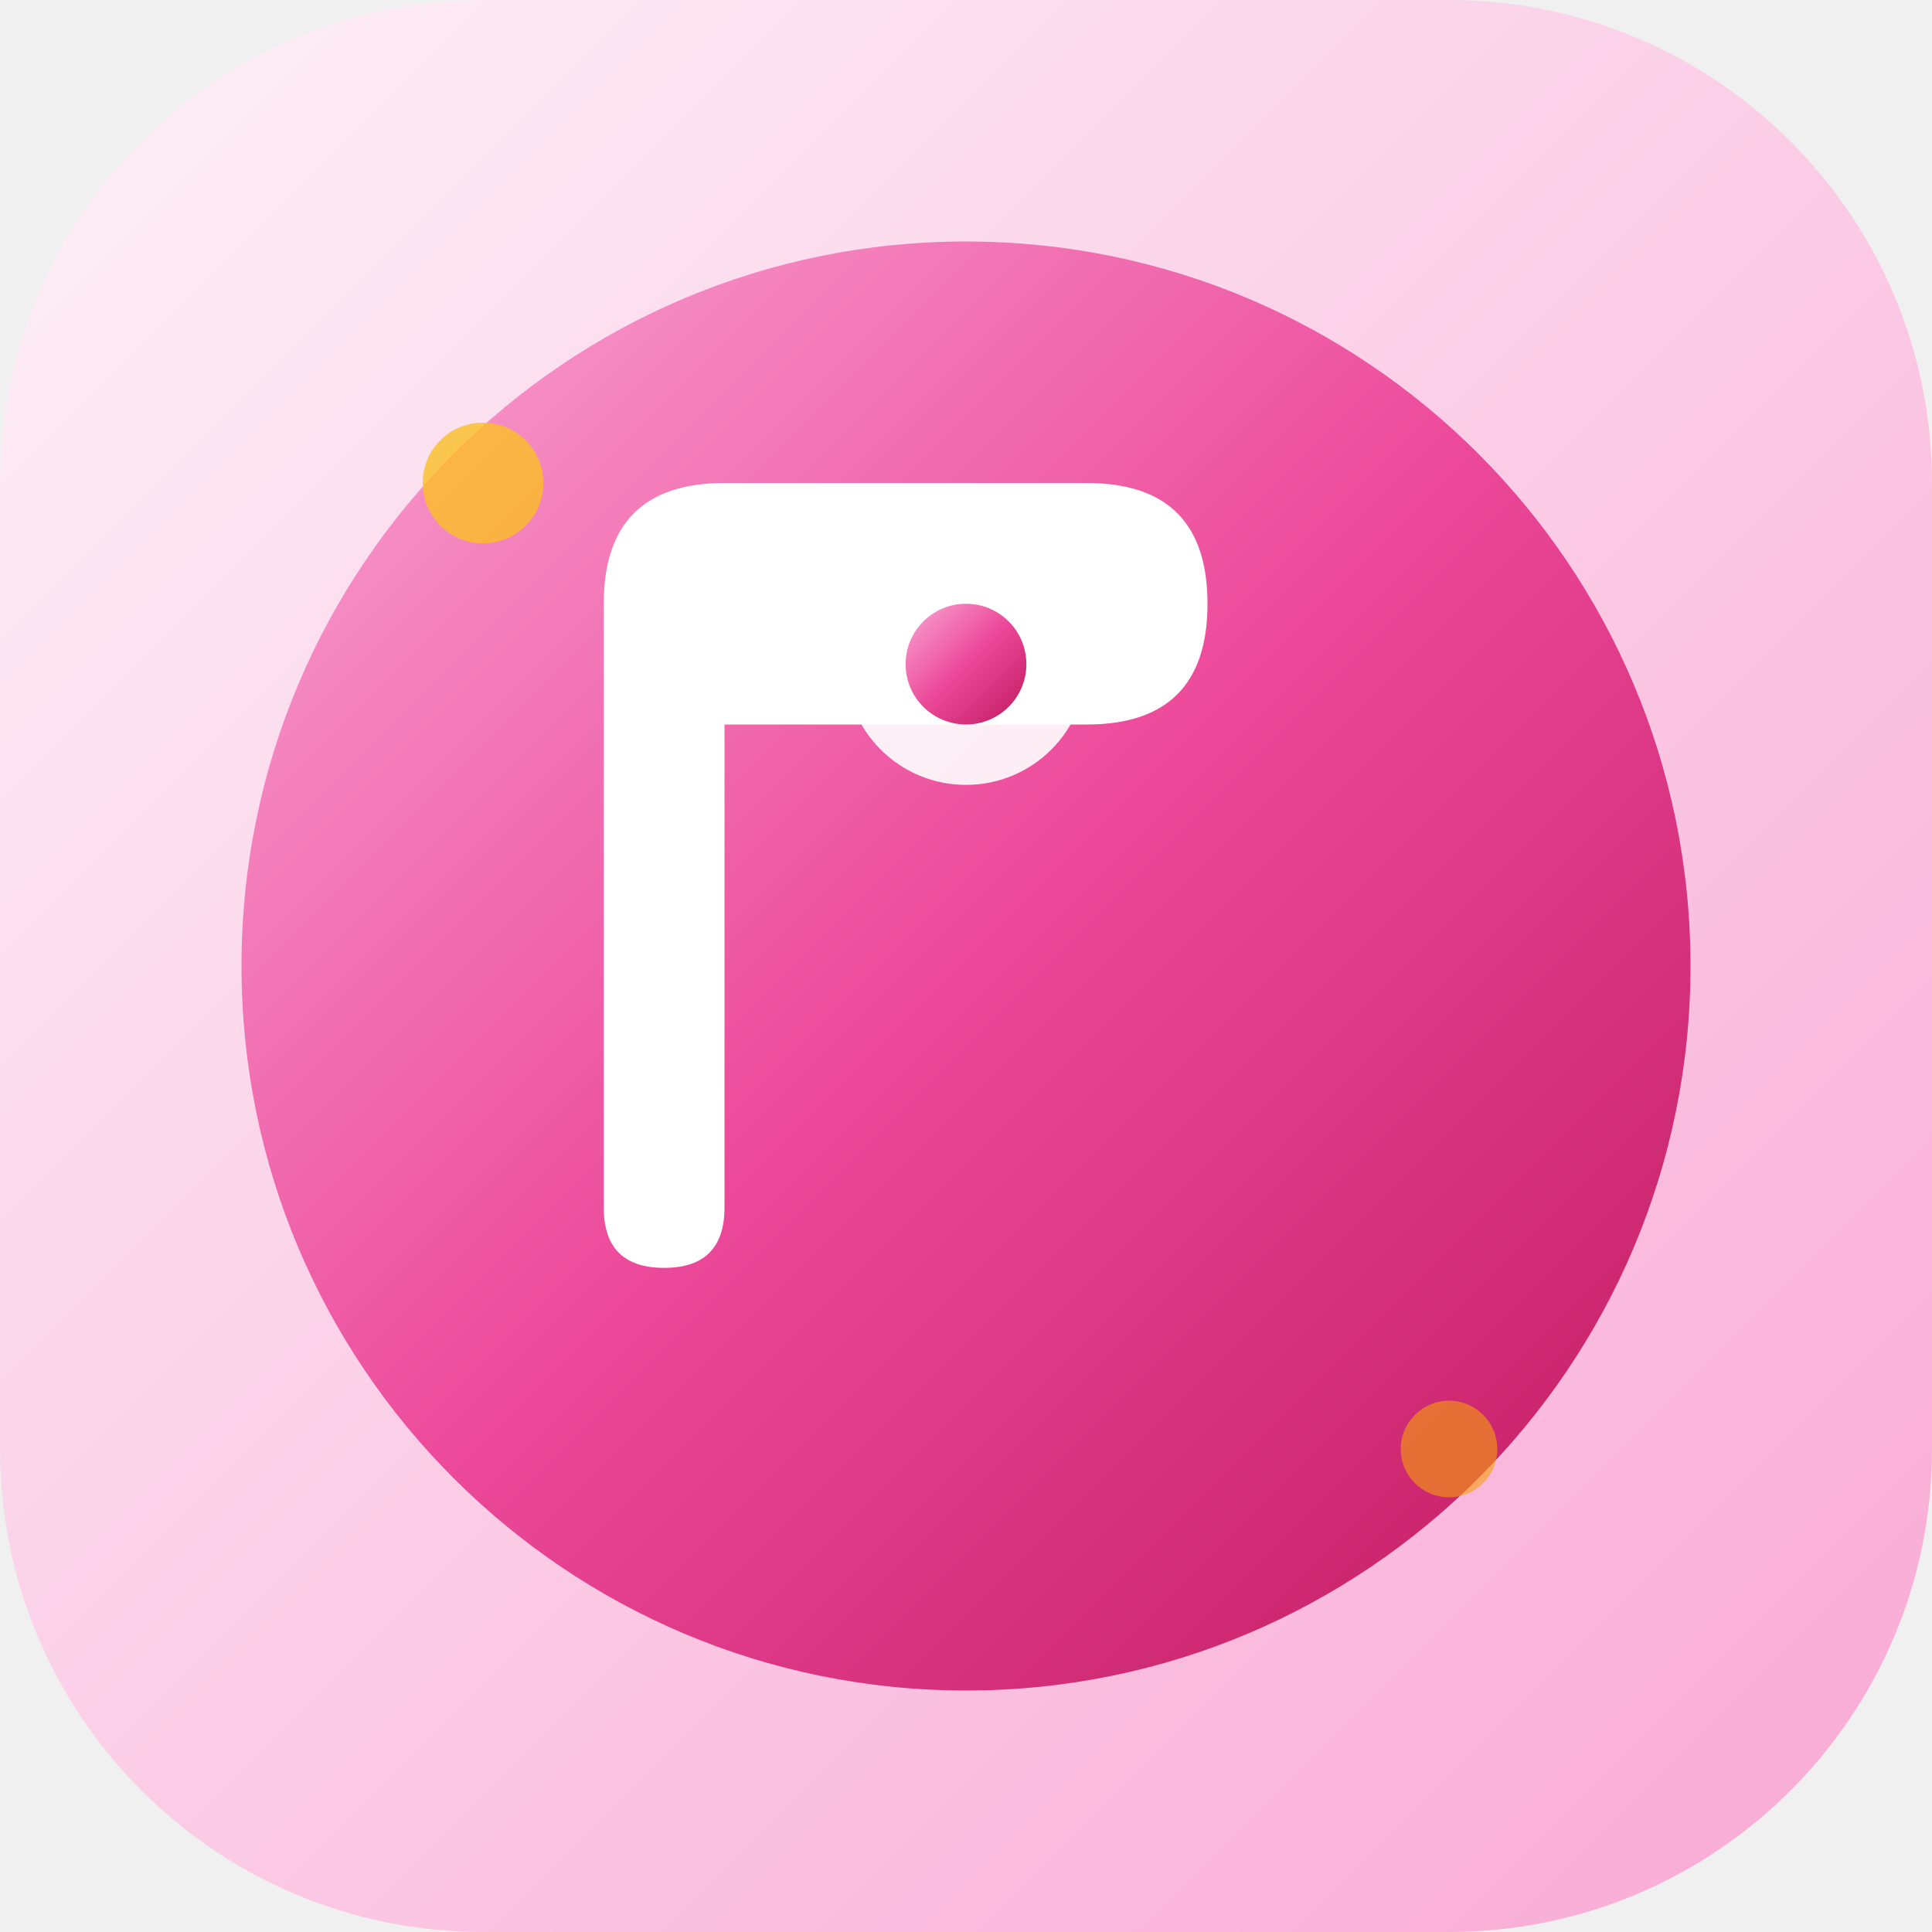
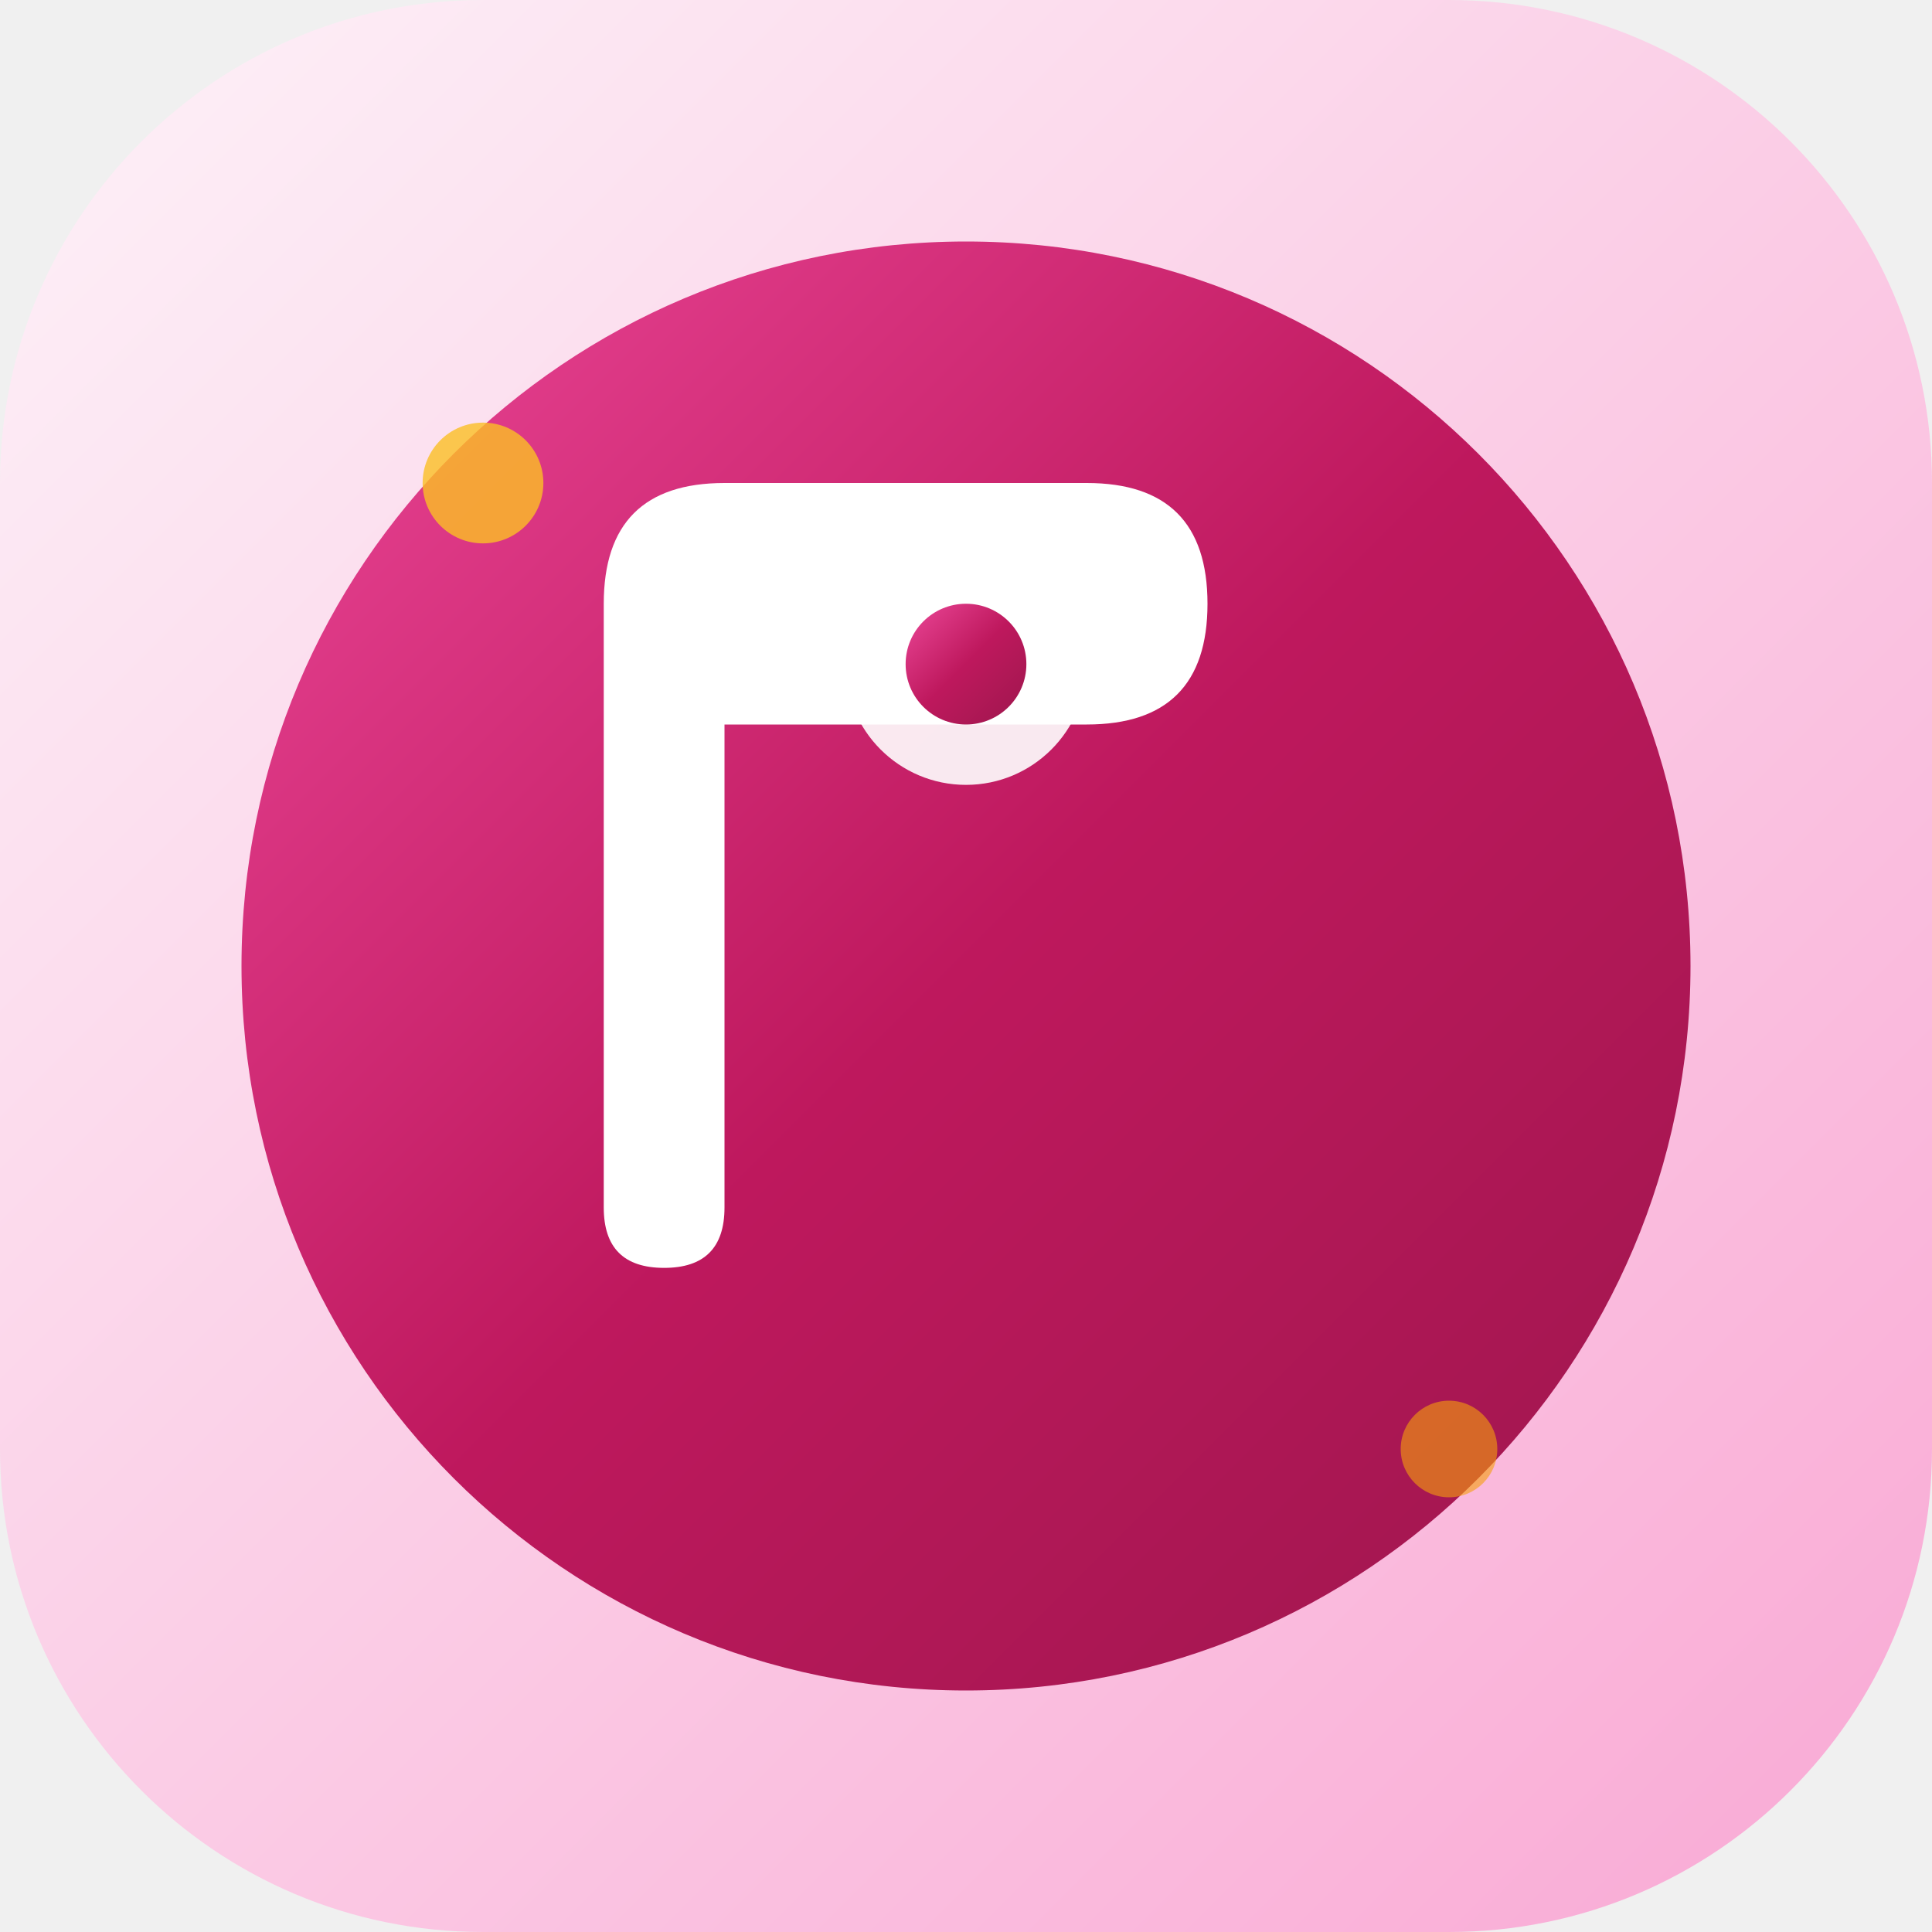
<svg xmlns="http://www.w3.org/2000/svg" width="32" height="32" viewBox="0 0 32 32" fill="none">
  <defs>
    <linearGradient id="faviconGradient" x1="0%" y1="0%" x2="100%" y2="100%">
-       <stop offset="0%" stop-color="#F9A8D4" />
-       <stop offset="50%" stop-color="#EC4899" />
-       <stop offset="100%" stop-color="#BE185D" />
+       <stop offset="0%" stop-color="#EC4899" />
+       <stop offset="50%" stop-color="#BE185D" />
+       <stop offset="100%" stop-color="#9D174D" />
    </linearGradient>
    <linearGradient id="faviconBg" x1="0%" y1="0%" x2="100%" y2="100%">
      <stop offset="0%" stop-color="#FDF2F8" />
      <stop offset="100%" stop-color="#F9A8D4" />
    </linearGradient>
  </defs>
  <rect width="32" height="32" rx="8" fill="url(#faviconBg)" />
  <circle cx="16" cy="16" r="12" fill="url(#faviconGradient)" />
  <path d="M10 10 Q10 8 12 8 L18 8 Q20 8 20 10 Q20 12 18 12 L12 12 L12 20 Q12 21 11 21 Q10 21 10 20 Z" fill="white" />
  <circle cx="16" cy="11" r="2" fill="white" opacity="0.9" />
  <circle cx="16" cy="11" r="1" fill="url(#faviconGradient)" />
  <circle cx="8" cy="8" r="1" fill="#FBBF24" opacity="0.8" />
  <circle cx="24" cy="24" r="0.8" fill="#F59E0B" opacity="0.6" />
</svg>
